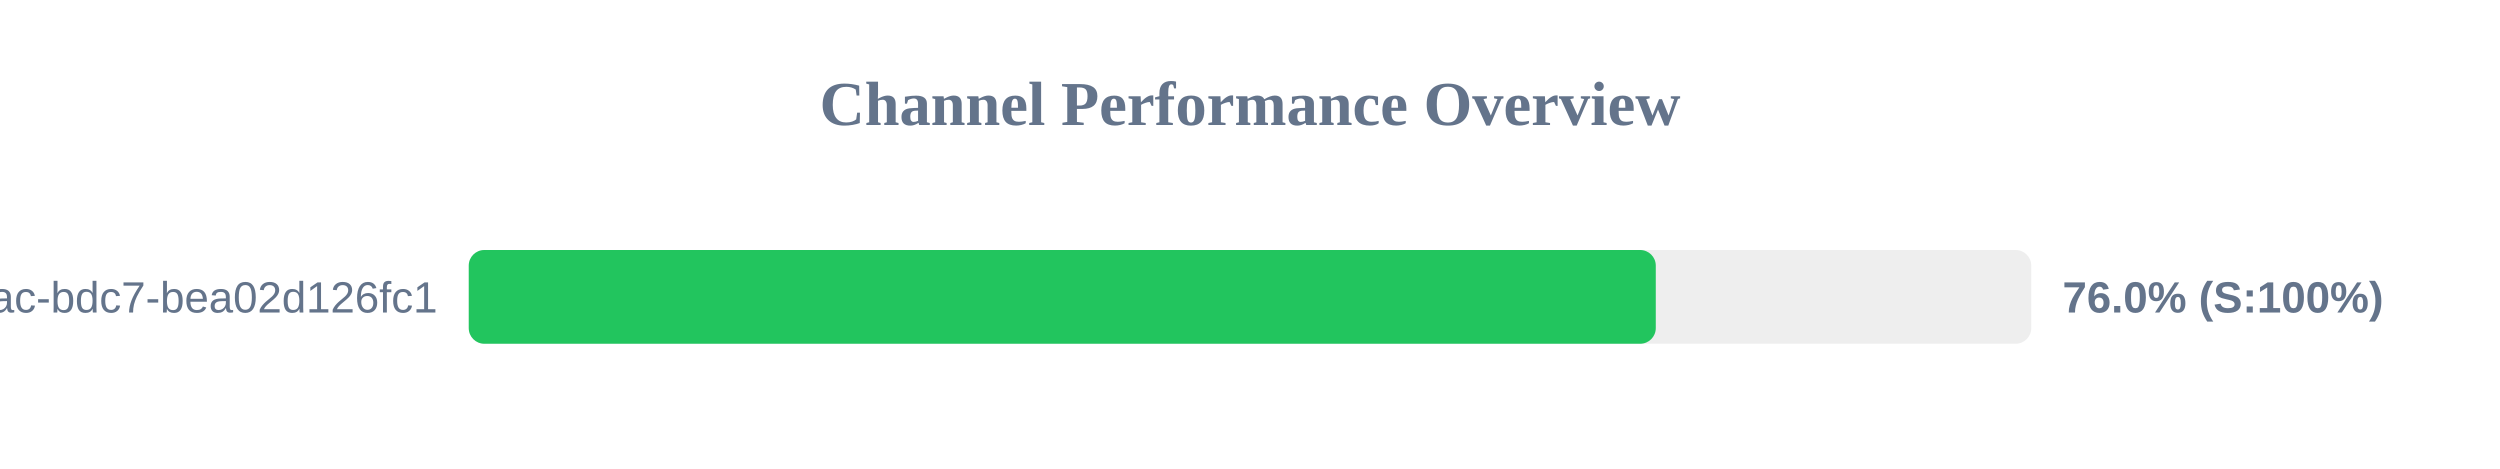
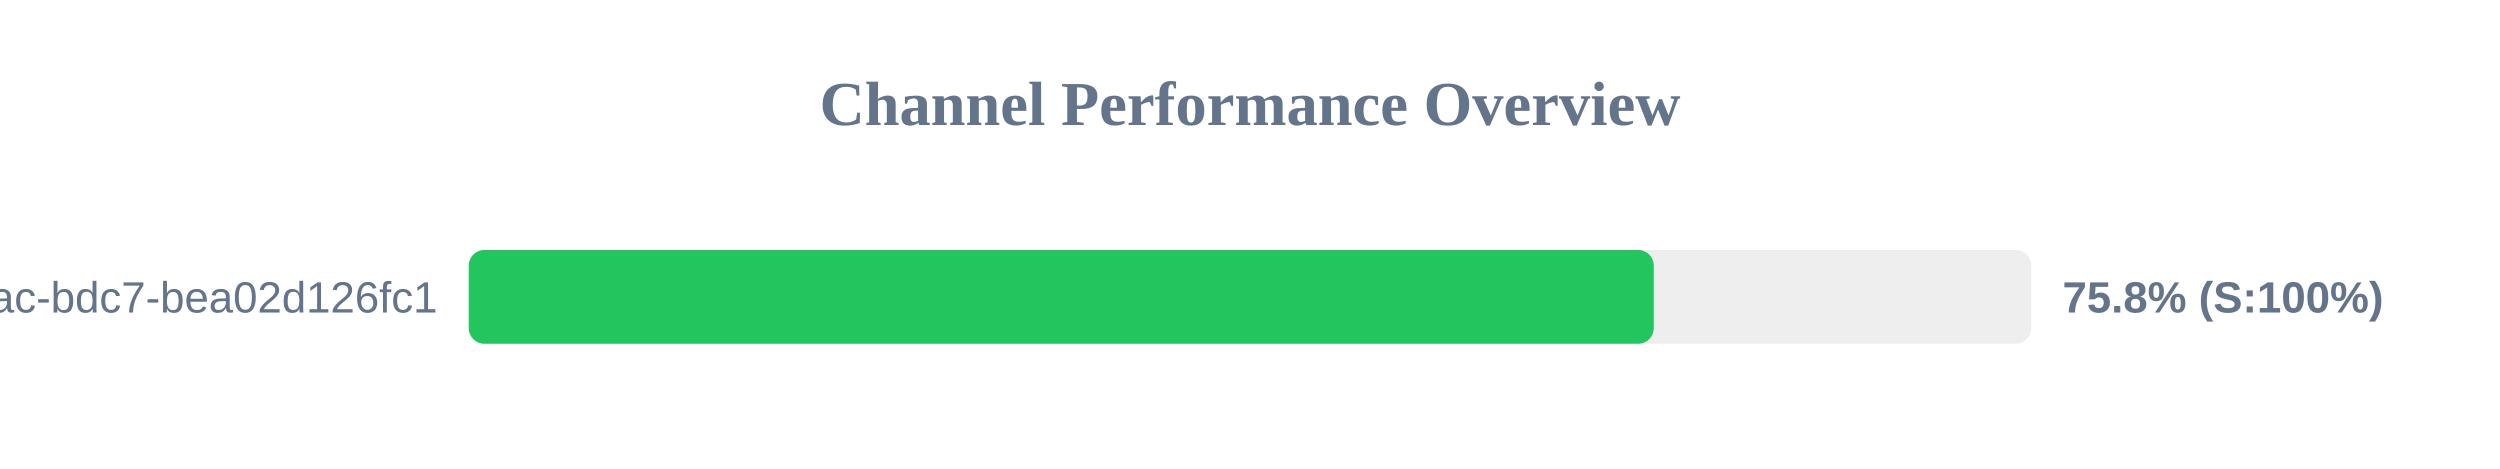
<svg xmlns="http://www.w3.org/2000/svg" width="800" height="150" version="1.1">
  <style>
        .row { font: 14px Arial; fill: #64748b; }
        .score { font: bold 14px Arial; fill: #64748b; }
    </style>
  <text x="400" y="40" text-anchor="middle" font-size="20px" font-weight="bold" fill="#64748b">Channel Performance Overview</text>
  <rect x="150" y="80" width="500" height="30" fill="#eee" rx="5" />
-   <rect x="150" y="80" width="379.85" height="30" fill="#22c55e" rx="5" />
+   <rect x="150" y="80" width="379.2" height="30" fill="#22c55e" rx="5" />
  <text x="140" y="100" text-anchor="end" class="row">?uuid=e31ad3e6-e341-42ac-bdc7-bea02d126fc1</text>
-   <text x="660" y="100" text-anchor="start" class="score">76.0% (S:100%)</text>
+   <text x="660" y="100" text-anchor="start" class="score">75.8% (S:100%)</text>
</svg>
